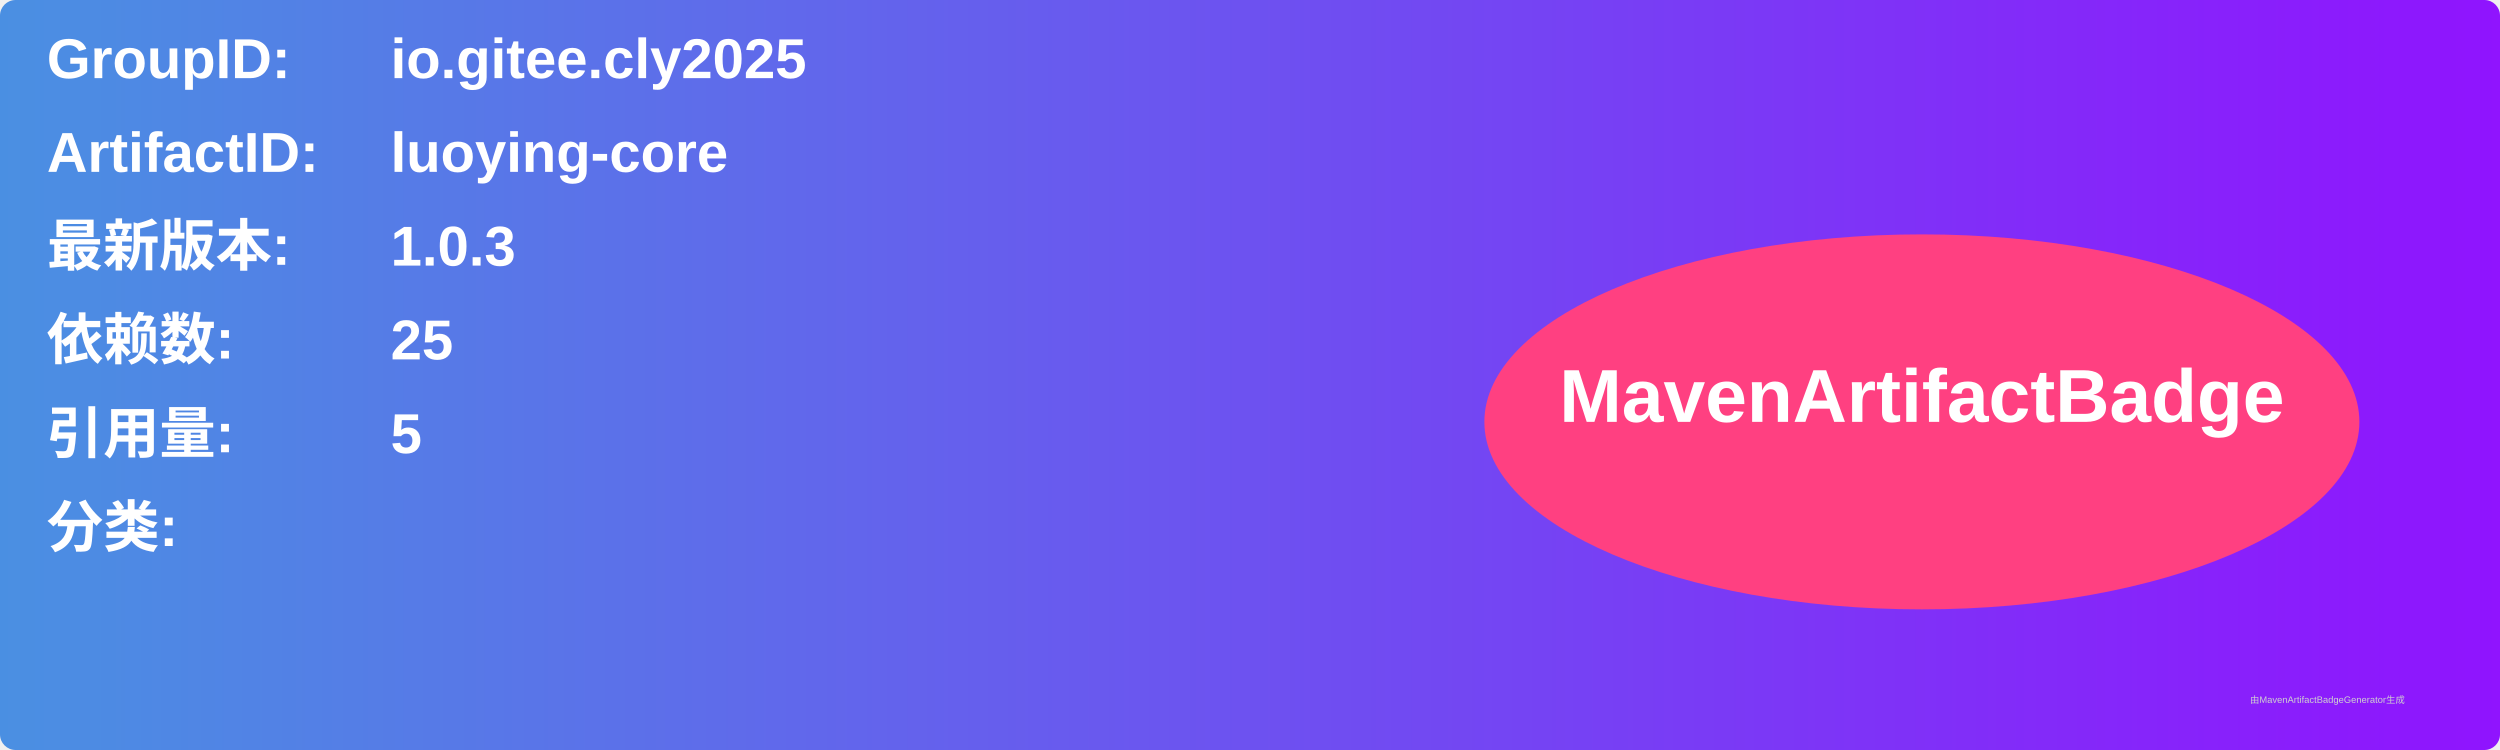
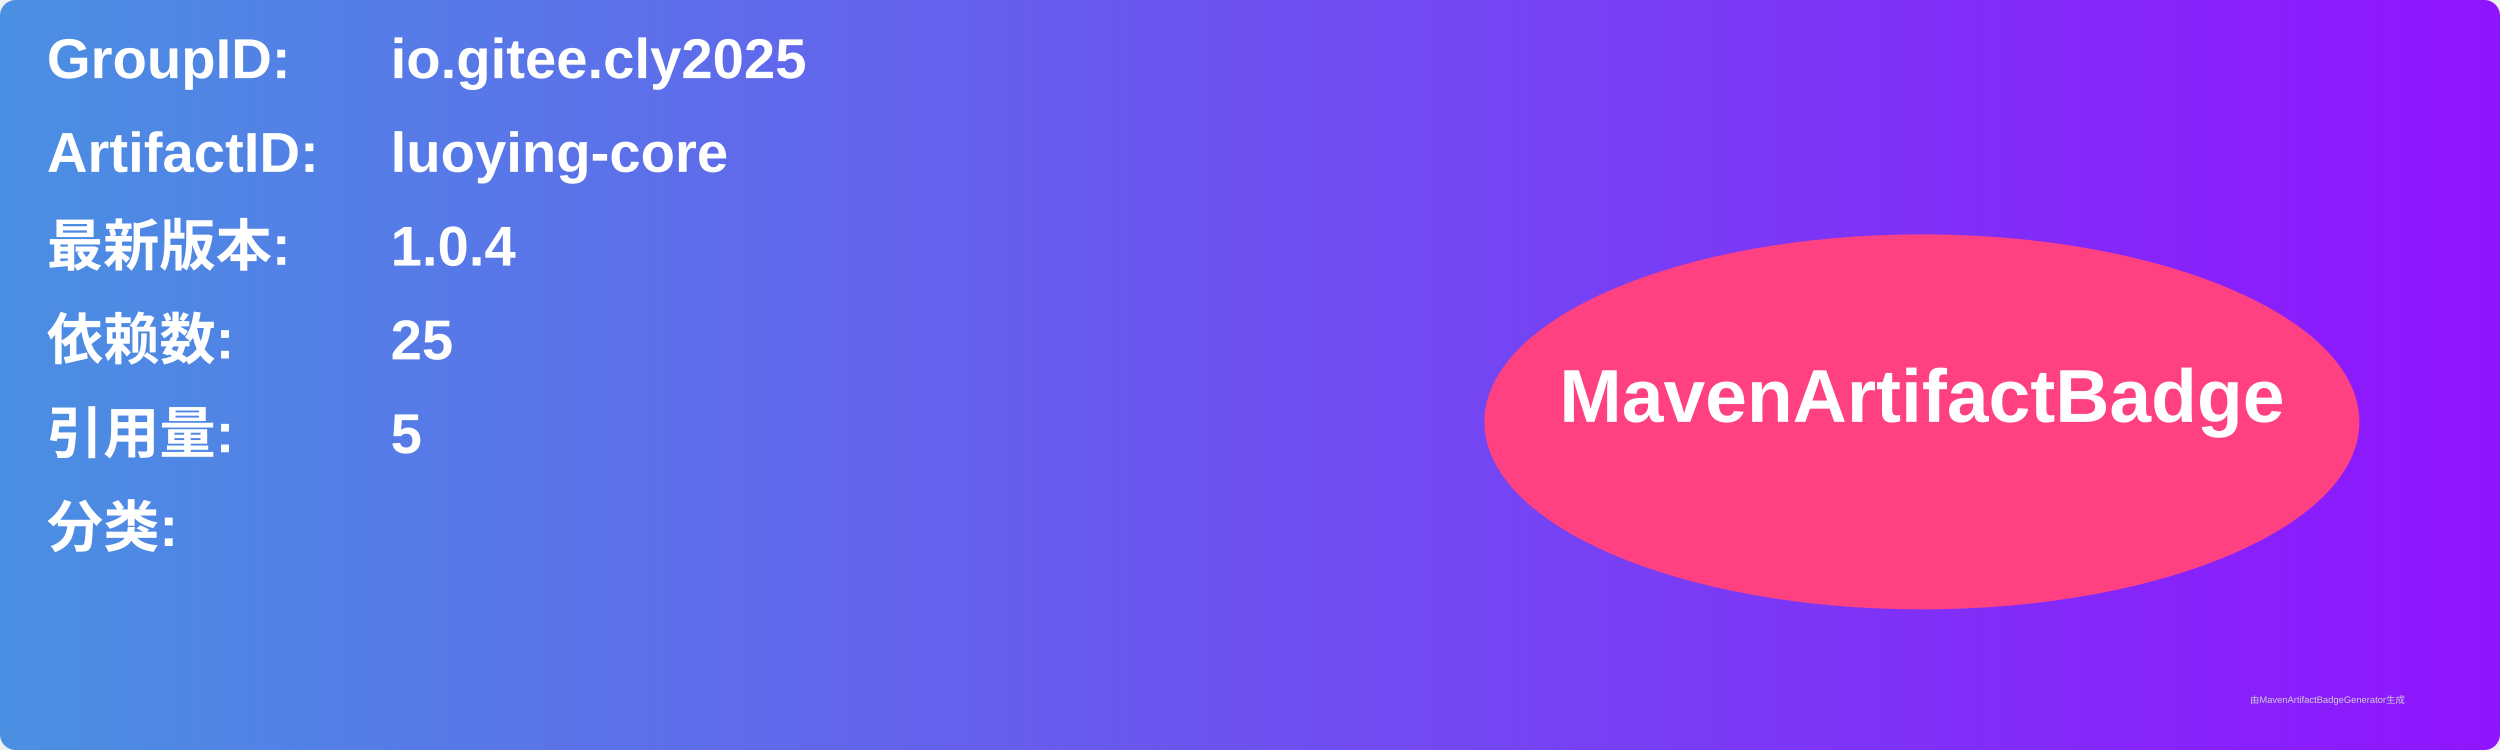
<svg xmlns="http://www.w3.org/2000/svg" width="800" height="240" viewBox="0 0 800 240">
  <linearGradient id="grad" x1="0%" y1="0%" x2="100%" y2="0%">
    <stop offset="0%" stop-color="#4a90e2" />
    <stop offset="100%" stop-color="#9013fe" />
  </linearGradient>
  <rect width="100%" height="100%" rx="5" ry="5" fill="url(#grad)" />
  <g transform="translate(15, 15)">
    <text x="0" y="10" font-family="Arial" font-size="18" fill="white" font-weight="bold" width="260">GroupID:</text>
    <text x="110" y="10" font-family="Arial" font-size="18" fill="white" font-weight="bold" width="460">io.gitee.cly2025</text>
    <text x="0" y="40" font-family="Arial" font-size="18" fill="white" font-weight="bold" width="260">ArtifactID:</text>
    <text x="110" y="40" font-family="Arial" font-size="18" fill="white" font-weight="bold" width="460">luoying-core</text>
    <text x="0" y="70" font-family="Arial" font-size="18" fill="white" font-weight="bold">最新版本:</text>
    <text x="110" y="70" font-family="Arial" font-size="18" fill="white" font-weight="bold">
-       <tspan font-weight="bold">1.0.3</tspan>
+       <tspan font-weight="bold">1.0.4</tspan>
    </text>
    <text x="0" y="100" font-family="Arial" font-size="18" fill="white" font-weight="bold">依赖数: </text>
    <text x="110" y="100" font-family="Arial" font-size="18" fill="white">
      <tspan font-weight="bold">25</tspan>
    </text>
    <text x="0" y="130" font-family="Arial" font-size="18" fill="white" font-weight="bold">引用量: </text>
    <text x="110" y="130" font-family="Arial" font-size="18" fill="white">
      <tspan font-weight="bold">5</tspan>
    </text>
    <text x="0" y="160" font-family="Arial" font-size="18" fill="white" font-weight="bold">分类:</text>
    <text x="10" y="190" font-family="Arial" font-size="10" fill="white">
      <tspan font-weight="bold" />
    </text>
    <ellipse cx="600" cy="120" rx="140" ry="60" fill="#ff4081" />
    <text x="600" y="120" text-anchor="middle" font-family="Arial" font-size="24" fill="white" font-weight="bold">MavenArtifactBadge</text>
  </g>
  <text x="720" y="225" font-family="Arial" font-size="3" fill="#d0d0d0">由MavenArtifactBadgeGenerator生成</text>
</svg>
